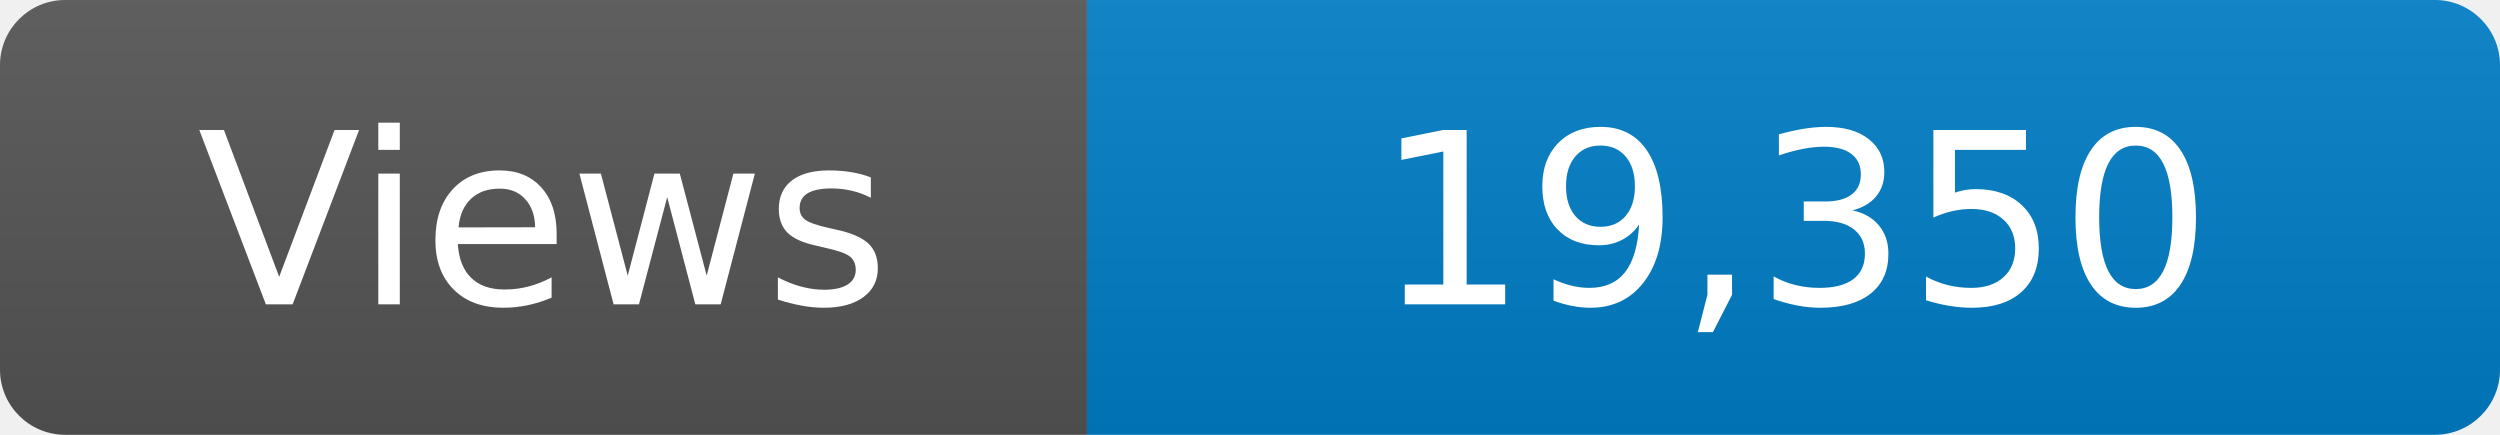
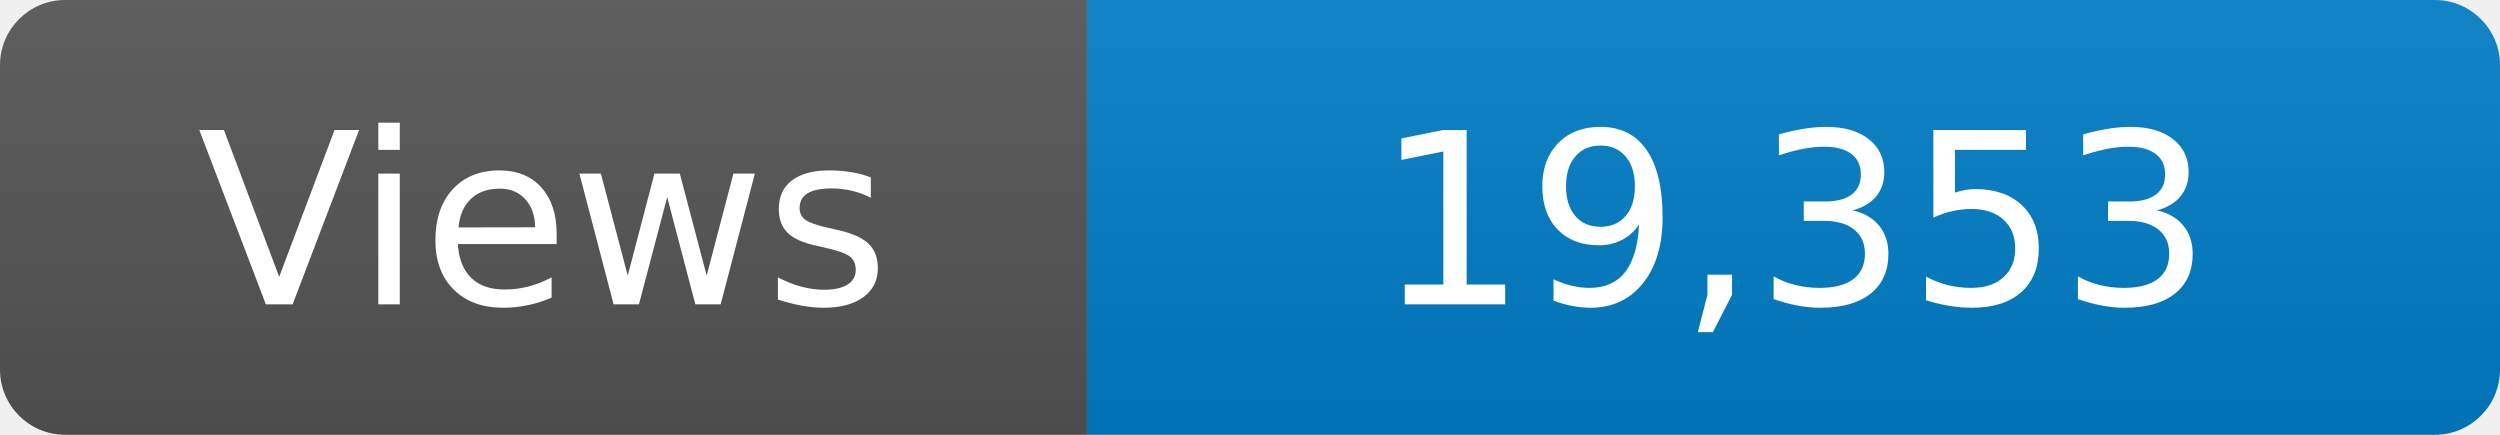
<svg xmlns="http://www.w3.org/2000/svg" width="115" height="20" role="img" aria-label="Maintained?: yes">
  <linearGradient id="s" x2="0" y2="100%">
    <stop offset="0" stop-color="#bbb" stop-opacity=".1" />
    <stop offset="1" stop-opacity=".1" />
  </linearGradient>
  <clipPath id="r">
    <rect width="115" height="20" rx="3" fill="#fff" />
  </clipPath>
  <g clip-path="url(#r)">
    <rect width="50" height="20" fill="#555" />
    <rect x="50" width="160" height="20" fill="#007ec6" />
    <rect width="115" height="20" fill="url(#s)" />
  </g>
  <g fill="#fff" text-anchor="middle" font-family="Verdana,Geneva,DejaVu Sans,sans-serif" font-size="110">
    <text x="250" y="140" transform="scale(.1)" fill="#fff">Views</text>
-     <text x="825" y="140" transform="scale(.1)" fill="#fff">19,350</text>
+     <text x="825" y="140" transform="scale(.1)" fill="#fff">19,353</text>
  </g>
</svg>
